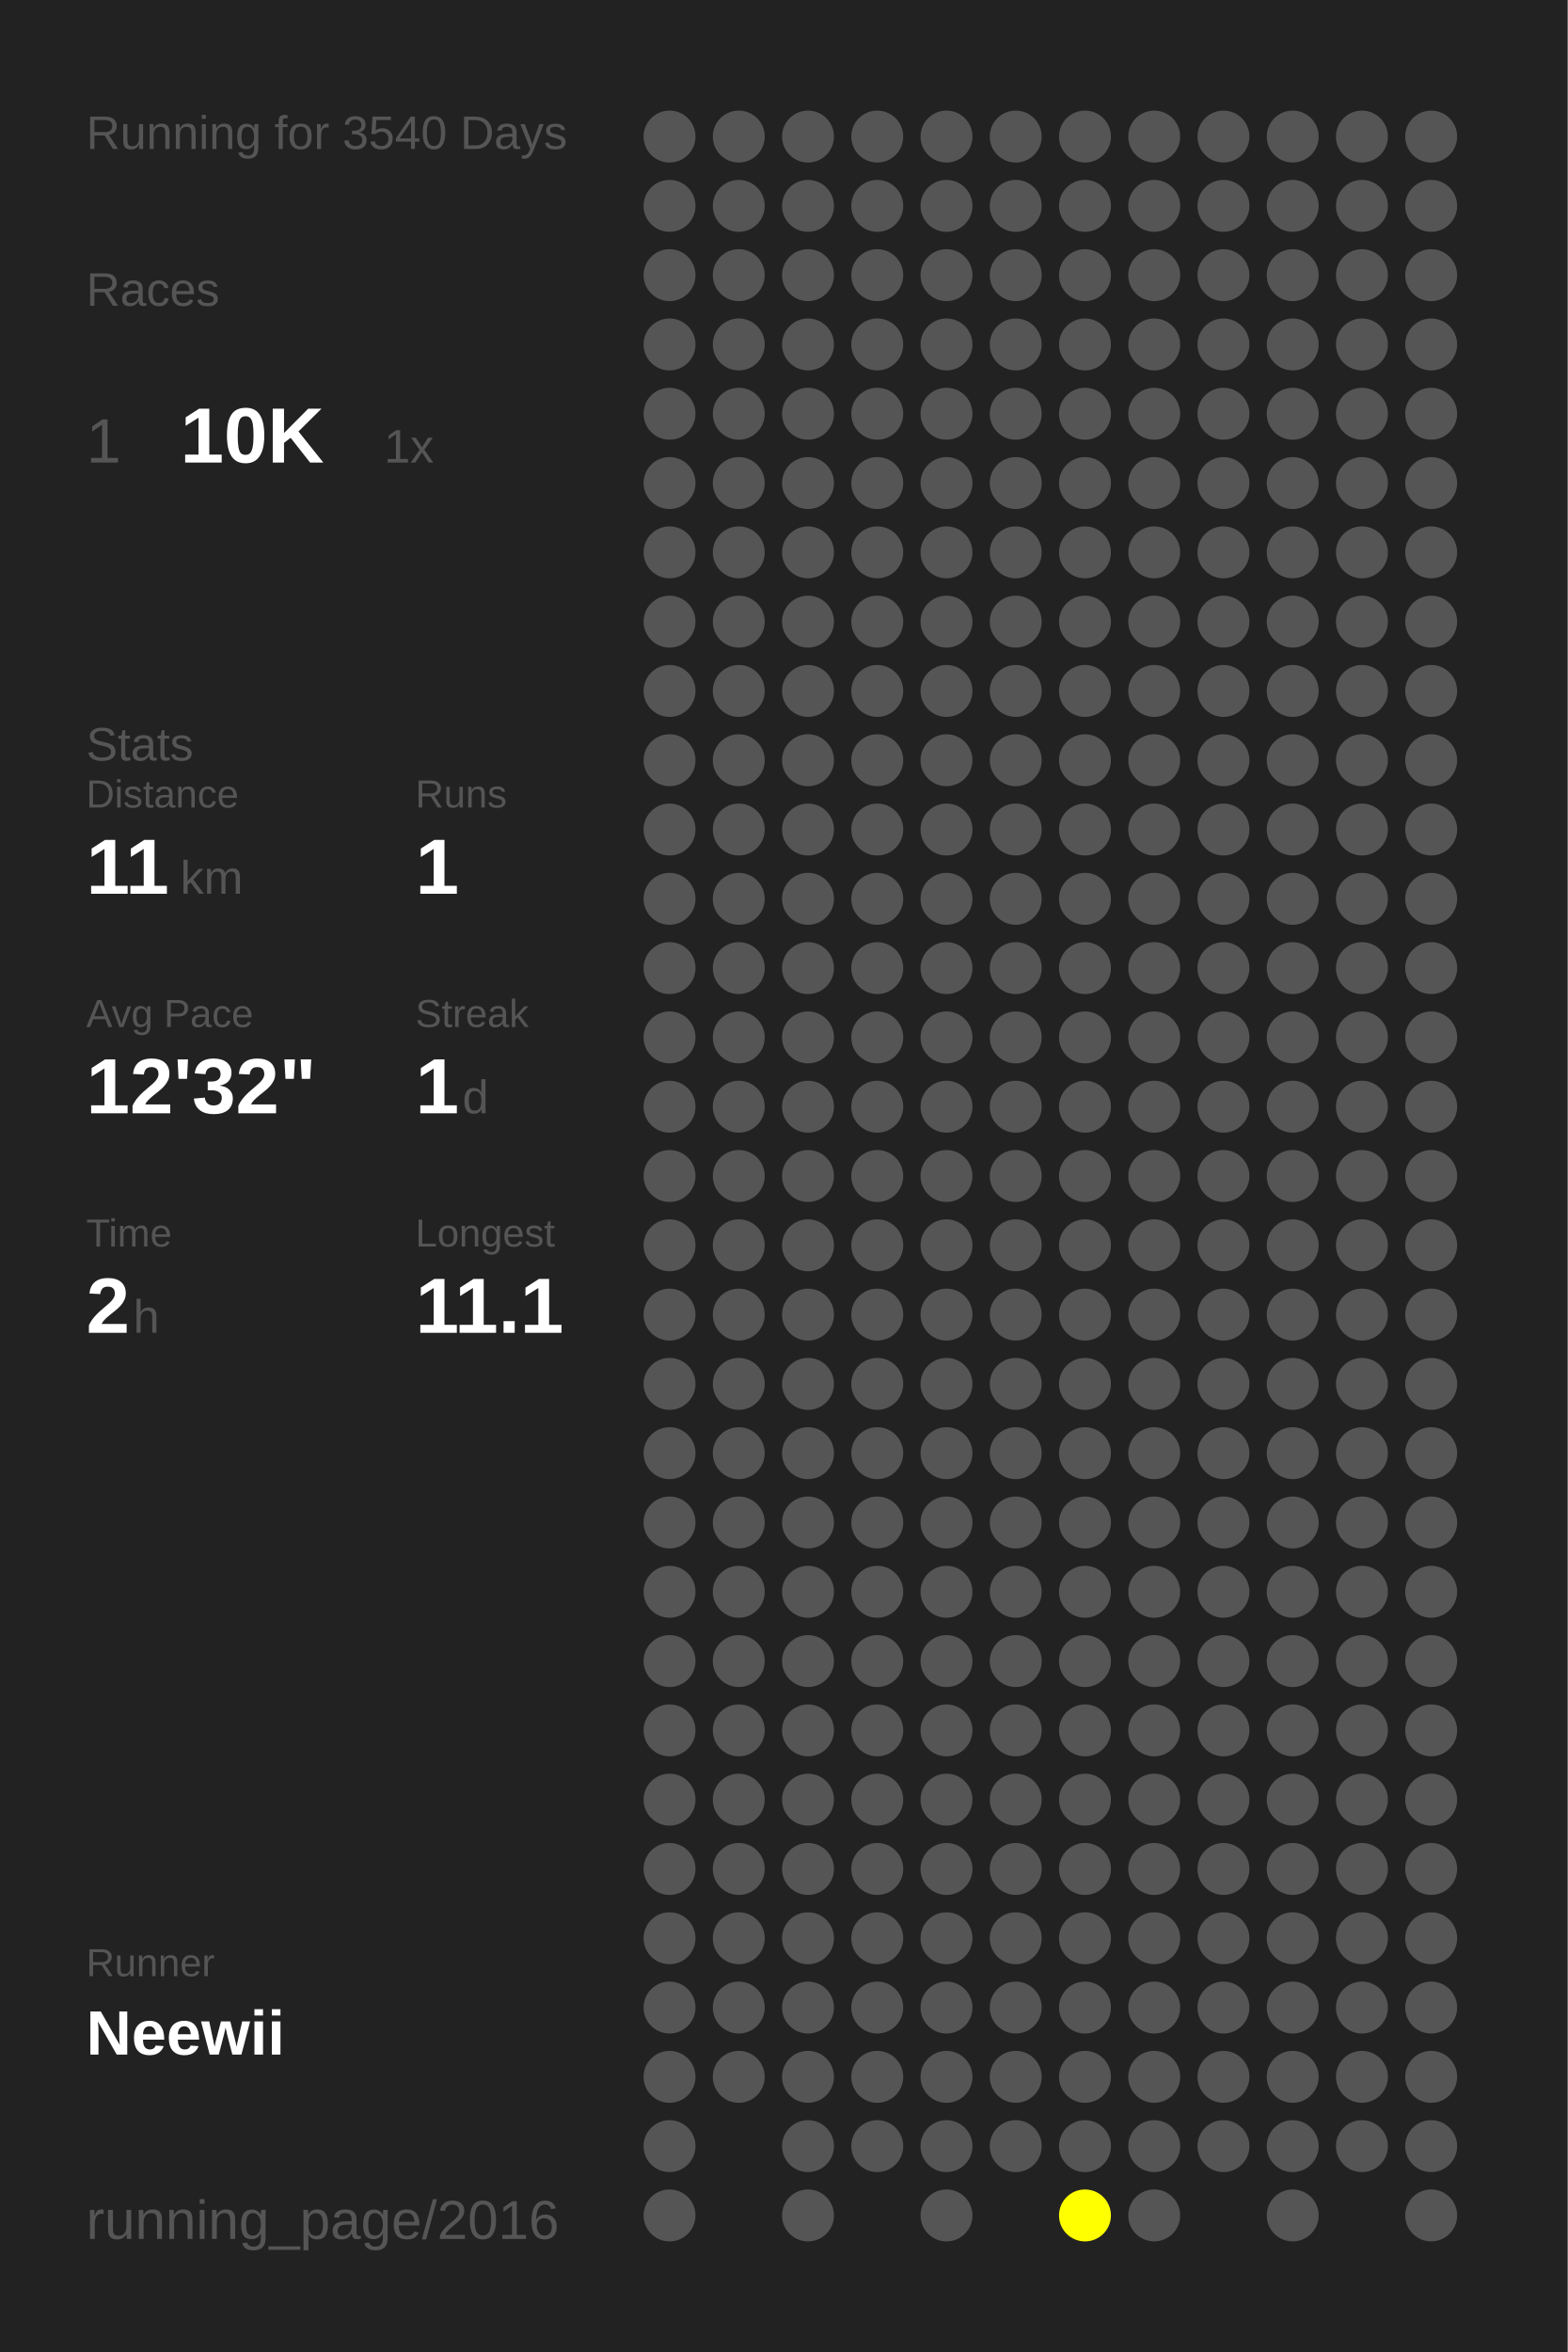
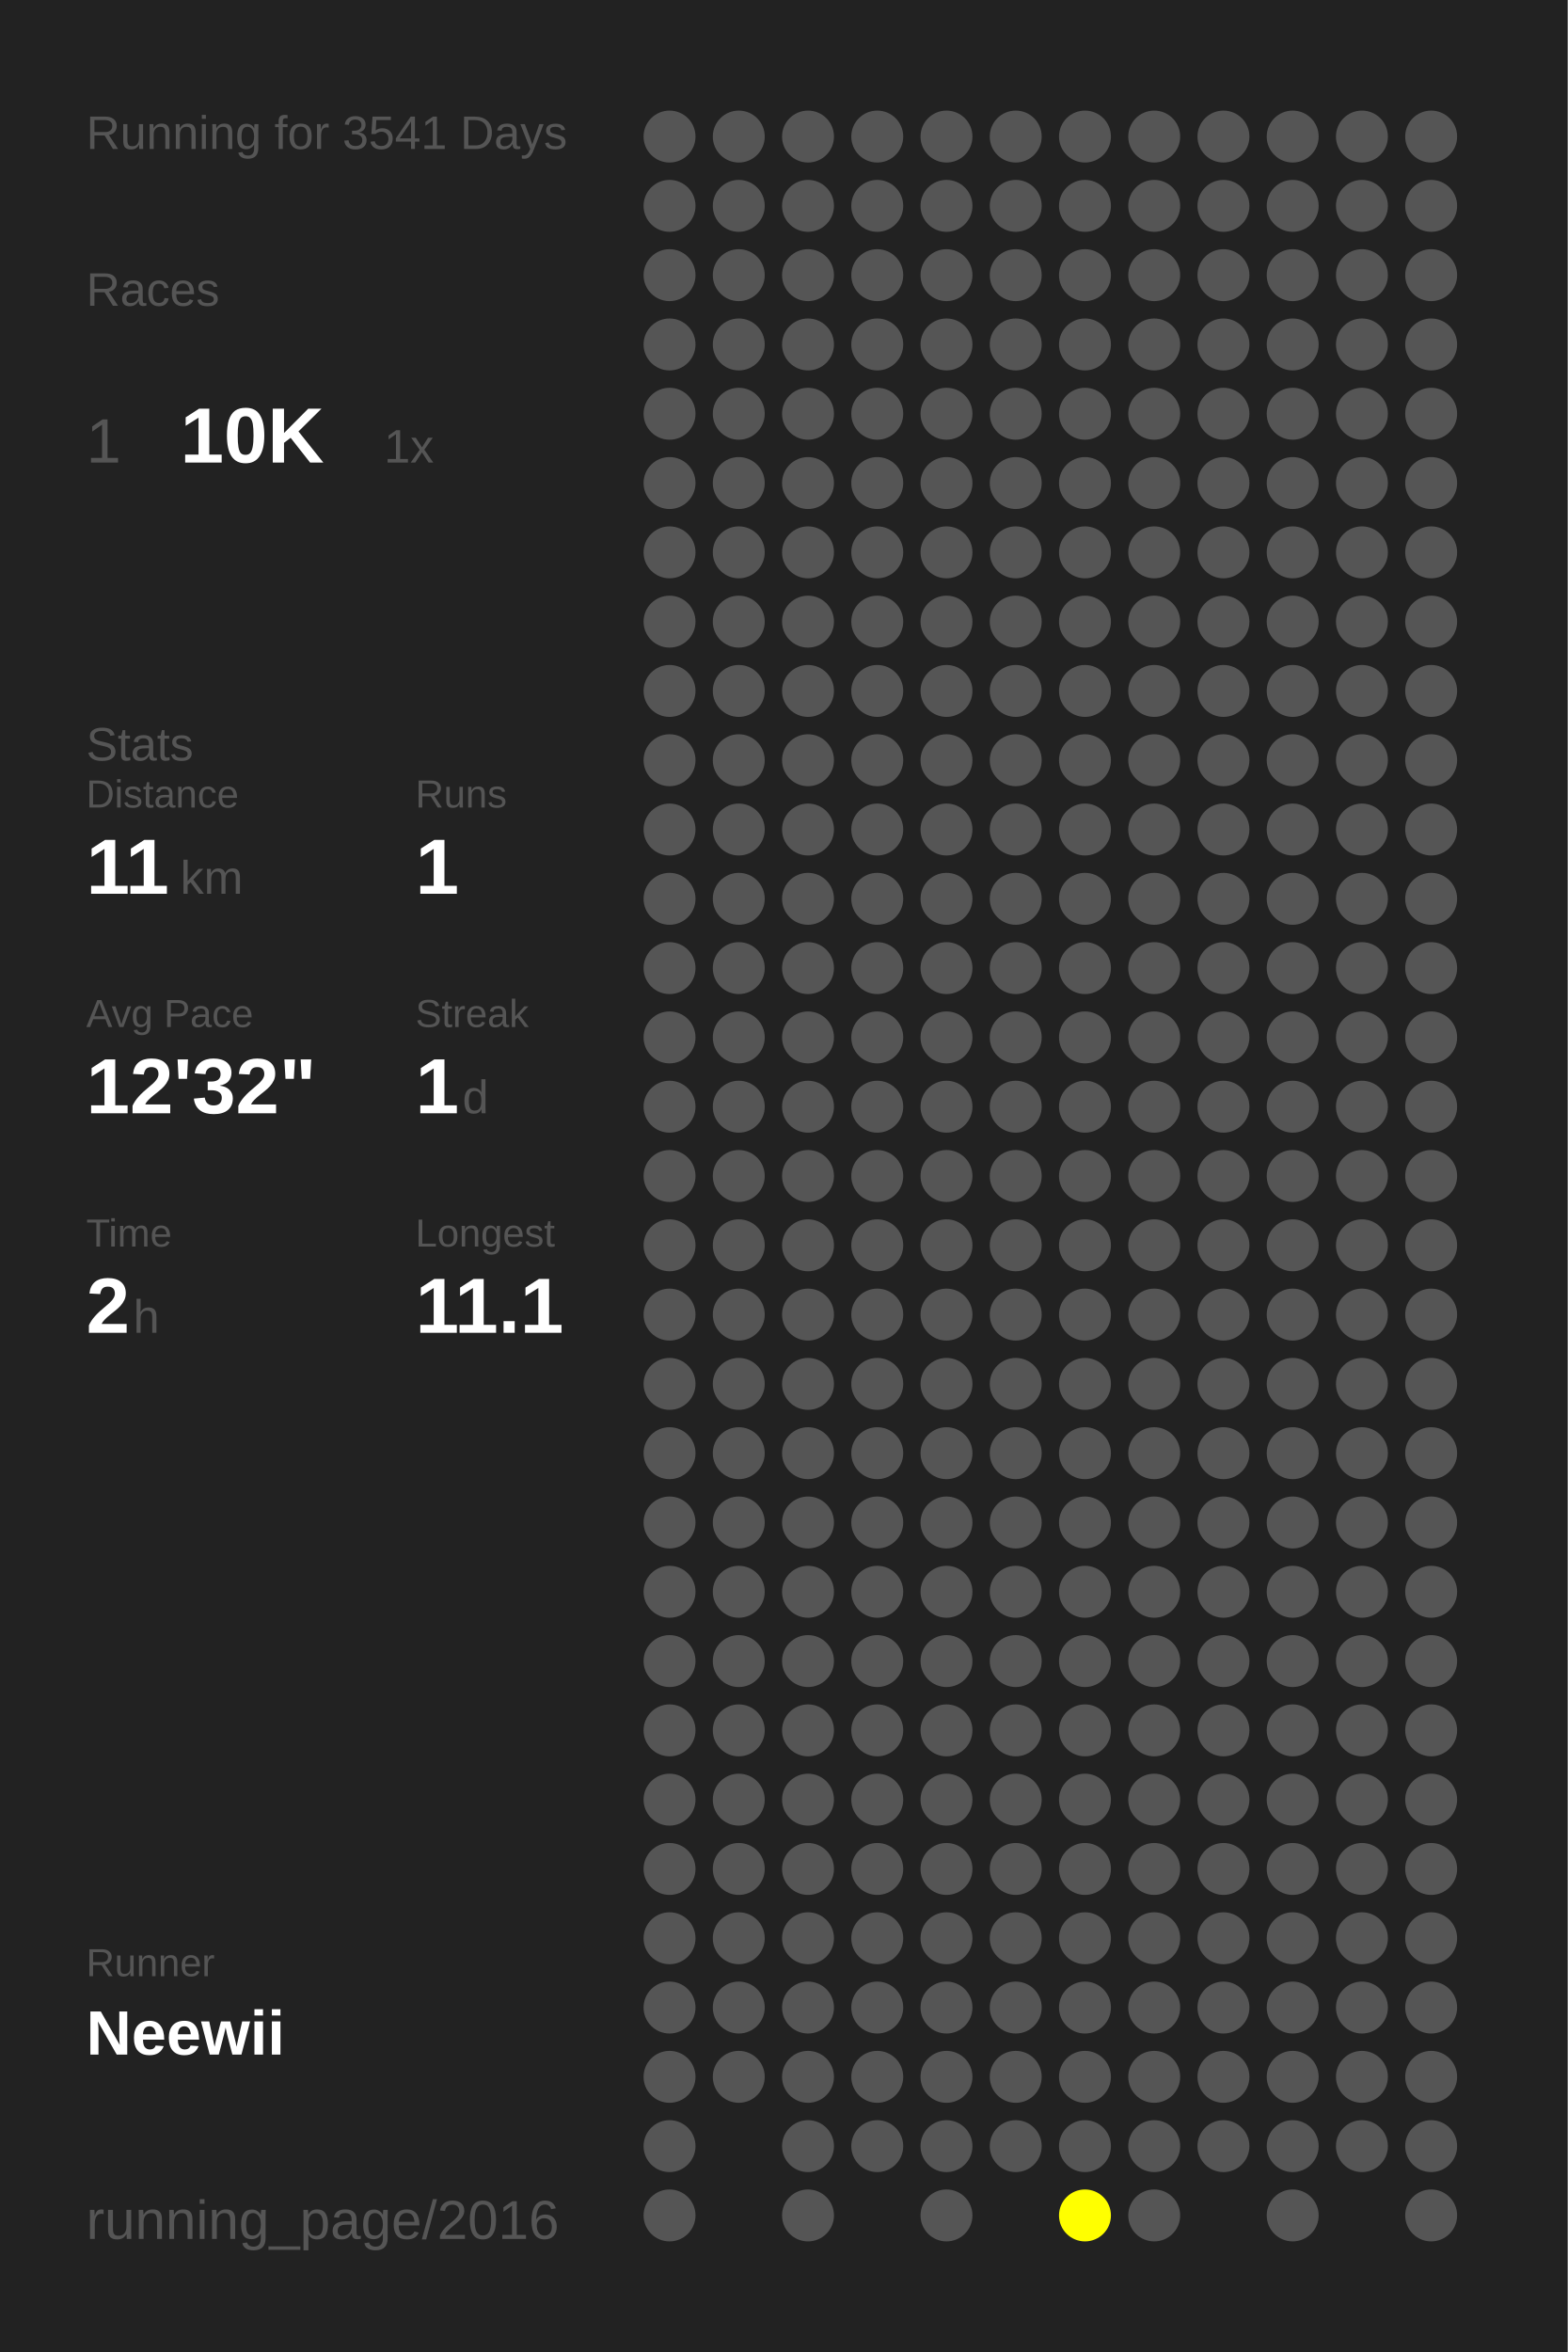
<svg xmlns="http://www.w3.org/2000/svg" baseProfile="full" height="300mm" version="1.1" viewBox="0,0,200,300" width="200mm">
  <defs />
  <rect fill="#222222" height="300" width="200" x="0" y="0" />
-   <text fill="#555555" style="font-size:6px; font-family:Arial;" x="11" y="19">Running for 3540 Days</text>
+   <text fill="#555555" style="font-size:6px; font-family:Arial;" x="11" y="19">Running for 3541 Days</text>
  <text fill="#555555" style="font-size:6px; font-family:Arial;" x="11" y="39">Races</text>
  <text fill="#555555" style="font-size:8px; font-family:Arial;" x="11" y="59">1</text>
  <text fill="#FFFFFF" style="font-size:10px; font-family:Arial; font-weight:bold;" x="23" y="59">10K</text>
  <text fill="#555555" style="font-size:6px; font-family:Arial;" x="49" y="59">1x</text>
  <text fill="#555555" style="font-size:6px; font-family:Arial;" x="11" y="97">Stats</text>
  <text fill="#555555" style="font-size:5px; font-family:Arial;" x="11" y="103">Distance</text>
  <text fill="#FFFFFF" style="font-size:10px; font-family:Arial; font-weight:bold;" x="11" y="114">11</text>
  <text fill="#555555" style="font-size:6px; font-family:Arial;" x="23" y="114">km</text>
  <text fill="#555555" style="font-size:5px; font-family:Arial;" x="53" y="103">Runs</text>
  <text fill="#FFFFFF" style="font-size:10px; font-family:Arial; font-weight:bold;" x="53" y="114">1</text>
  <text fill="#555555" style="font-size:5px; font-family:Arial;" x="11" y="131">Avg Pace</text>
  <text fill="#FFFFFF" style="font-size:10px; font-family:Arial; font-weight:bold;" x="11" y="142">12'32"</text>
  <text fill="#555555" style="font-size:5px; font-family:Arial;" x="53" y="131">Streak</text>
  <text fill="#FFFFFF" style="font-size:10px; font-family:Arial; font-weight:bold;" x="53" y="142">1</text>
  <text fill="#555555" style="font-size:6px; font-family:Arial;" x="59" y="142">d</text>
  <text fill="#555555" style="font-size:5px; font-family:Arial;" x="11" y="159">Time</text>
  <text fill="#FFFFFF" style="font-size:10px; font-family:Arial; font-weight:bold;" x="11" y="170">2</text>
  <text fill="#555555" style="font-size:6px; font-family:Arial;" x="17" y="170">h</text>
  <text fill="#555555" style="font-size:5px; font-family:Arial;" x="53" y="159">Longest</text>
  <text fill="#FFFFFF" style="font-size:10px; font-family:Arial; font-weight:bold;" x="53" y="170">11.1</text>
  <text fill="#555555" style="font-size:5px; font-family:Arial;" x="11" y="252.065">Runner</text>
  <text fill="#FFFFFF" style="font-size:8px; font-family:Arial; font-weight:bold;" x="11" y="262.065">Neewii</text>
  <text fill="#555555" style="font-size:7px; font-family:Arial;" x="11" y="285.581">running_page/2016</text>
  <circle cx="85.417" cy="17.419" fill="#555555" r="3.312" />
  <circle cx="85.417" cy="26.258" fill="#555555" r="3.312" />
  <circle cx="85.417" cy="35.097" fill="#555555" r="3.312" />
  <circle cx="85.417" cy="43.935" fill="#555555" r="3.312" />
  <circle cx="85.417" cy="52.774" fill="#555555" r="3.312" />
  <circle cx="85.417" cy="61.613" fill="#555555" r="3.312" />
  <circle cx="85.417" cy="70.452" fill="#555555" r="3.312" />
  <circle cx="85.417" cy="79.29" fill="#555555" r="3.312" />
  <circle cx="85.417" cy="88.129" fill="#555555" r="3.312" />
  <circle cx="85.417" cy="96.968" fill="#555555" r="3.312" />
  <circle cx="85.417" cy="105.806" fill="#555555" r="3.312" />
  <circle cx="85.417" cy="114.645" fill="#555555" r="3.312" />
  <circle cx="85.417" cy="123.484" fill="#555555" r="3.312" />
  <circle cx="85.417" cy="132.323" fill="#555555" r="3.312" />
  <circle cx="85.417" cy="141.161" fill="#555555" r="3.312" />
  <circle cx="85.417" cy="150" fill="#555555" r="3.312" />
  <circle cx="85.417" cy="158.839" fill="#555555" r="3.312" />
  <circle cx="85.417" cy="167.677" fill="#555555" r="3.312" />
  <circle cx="85.417" cy="176.516" fill="#555555" r="3.312" />
  <circle cx="85.417" cy="185.355" fill="#555555" r="3.312" />
  <circle cx="85.417" cy="194.194" fill="#555555" r="3.312" />
  <circle cx="85.417" cy="203.032" fill="#555555" r="3.312" />
  <circle cx="85.417" cy="211.871" fill="#555555" r="3.312" />
  <circle cx="85.417" cy="220.71" fill="#555555" r="3.312" />
  <circle cx="85.417" cy="229.548" fill="#555555" r="3.312" />
  <circle cx="85.417" cy="238.387" fill="#555555" r="3.312" />
  <circle cx="85.417" cy="247.226" fill="#555555" r="3.312" />
  <circle cx="85.417" cy="256.065" fill="#555555" r="3.312" />
  <circle cx="85.417" cy="264.903" fill="#555555" r="3.312" />
  <circle cx="85.417" cy="273.742" fill="#555555" r="3.312" />
  <circle cx="85.417" cy="282.581" fill="#555555" r="3.312" />
  <circle cx="94.25" cy="17.419" fill="#555555" r="3.312" />
  <circle cx="94.25" cy="26.258" fill="#555555" r="3.312" />
  <circle cx="94.25" cy="35.097" fill="#555555" r="3.312" />
  <circle cx="94.25" cy="43.935" fill="#555555" r="3.312" />
  <circle cx="94.25" cy="52.774" fill="#555555" r="3.312" />
  <circle cx="94.25" cy="61.613" fill="#555555" r="3.312" />
  <circle cx="94.25" cy="70.452" fill="#555555" r="3.312" />
  <circle cx="94.25" cy="79.29" fill="#555555" r="3.312" />
  <circle cx="94.25" cy="88.129" fill="#555555" r="3.312" />
  <circle cx="94.25" cy="96.968" fill="#555555" r="3.312" />
  <circle cx="94.25" cy="105.806" fill="#555555" r="3.312" />
  <circle cx="94.25" cy="114.645" fill="#555555" r="3.312" />
  <circle cx="94.25" cy="123.484" fill="#555555" r="3.312" />
  <circle cx="94.25" cy="132.323" fill="#555555" r="3.312" />
  <circle cx="94.25" cy="141.161" fill="#555555" r="3.312" />
  <circle cx="94.25" cy="150" fill="#555555" r="3.312" />
  <circle cx="94.25" cy="158.839" fill="#555555" r="3.312" />
  <circle cx="94.25" cy="167.677" fill="#555555" r="3.312" />
  <circle cx="94.25" cy="176.516" fill="#555555" r="3.312" />
  <circle cx="94.25" cy="185.355" fill="#555555" r="3.312" />
  <circle cx="94.25" cy="194.194" fill="#555555" r="3.312" />
  <circle cx="94.25" cy="203.032" fill="#555555" r="3.312" />
  <circle cx="94.25" cy="211.871" fill="#555555" r="3.312" />
  <circle cx="94.25" cy="220.71" fill="#555555" r="3.312" />
  <circle cx="94.25" cy="229.548" fill="#555555" r="3.312" />
  <circle cx="94.25" cy="238.387" fill="#555555" r="3.312" />
  <circle cx="94.25" cy="247.226" fill="#555555" r="3.312" />
  <circle cx="94.25" cy="256.065" fill="#555555" r="3.312" />
  <circle cx="94.25" cy="264.903" fill="#555555" r="3.312" />
  <circle cx="103.083" cy="17.419" fill="#555555" r="3.312" />
  <circle cx="103.083" cy="26.258" fill="#555555" r="3.312" />
  <circle cx="103.083" cy="35.097" fill="#555555" r="3.312" />
  <circle cx="103.083" cy="43.935" fill="#555555" r="3.312" />
  <circle cx="103.083" cy="52.774" fill="#555555" r="3.312" />
  <circle cx="103.083" cy="61.613" fill="#555555" r="3.312" />
  <circle cx="103.083" cy="70.452" fill="#555555" r="3.312" />
  <circle cx="103.083" cy="79.29" fill="#555555" r="3.312" />
  <circle cx="103.083" cy="88.129" fill="#555555" r="3.312" />
  <circle cx="103.083" cy="96.968" fill="#555555" r="3.312" />
  <circle cx="103.083" cy="105.806" fill="#555555" r="3.312" />
  <circle cx="103.083" cy="114.645" fill="#555555" r="3.312" />
  <circle cx="103.083" cy="123.484" fill="#555555" r="3.312" />
  <circle cx="103.083" cy="132.323" fill="#555555" r="3.312" />
  <circle cx="103.083" cy="141.161" fill="#555555" r="3.312" />
  <circle cx="103.083" cy="150" fill="#555555" r="3.312" />
  <circle cx="103.083" cy="158.839" fill="#555555" r="3.312" />
  <circle cx="103.083" cy="167.677" fill="#555555" r="3.312" />
  <circle cx="103.083" cy="176.516" fill="#555555" r="3.312" />
  <circle cx="103.083" cy="185.355" fill="#555555" r="3.312" />
  <circle cx="103.083" cy="194.194" fill="#555555" r="3.312" />
  <circle cx="103.083" cy="203.032" fill="#555555" r="3.312" />
  <circle cx="103.083" cy="211.871" fill="#555555" r="3.312" />
  <circle cx="103.083" cy="220.71" fill="#555555" r="3.312" />
  <circle cx="103.083" cy="229.548" fill="#555555" r="3.312" />
  <circle cx="103.083" cy="238.387" fill="#555555" r="3.312" />
  <circle cx="103.083" cy="247.226" fill="#555555" r="3.312" />
  <circle cx="103.083" cy="256.065" fill="#555555" r="3.312" />
  <circle cx="103.083" cy="264.903" fill="#555555" r="3.312" />
  <circle cx="103.083" cy="273.742" fill="#555555" r="3.312" />
  <circle cx="103.083" cy="282.581" fill="#555555" r="3.312" />
  <circle cx="111.917" cy="17.419" fill="#555555" r="3.312" />
  <circle cx="111.917" cy="26.258" fill="#555555" r="3.312" />
  <circle cx="111.917" cy="35.097" fill="#555555" r="3.312" />
  <circle cx="111.917" cy="43.935" fill="#555555" r="3.312" />
  <circle cx="111.917" cy="52.774" fill="#555555" r="3.312" />
  <circle cx="111.917" cy="61.613" fill="#555555" r="3.312" />
  <circle cx="111.917" cy="70.452" fill="#555555" r="3.312" />
  <circle cx="111.917" cy="79.29" fill="#555555" r="3.312" />
  <circle cx="111.917" cy="88.129" fill="#555555" r="3.312" />
  <circle cx="111.917" cy="96.968" fill="#555555" r="3.312" />
  <circle cx="111.917" cy="105.806" fill="#555555" r="3.312" />
  <circle cx="111.917" cy="114.645" fill="#555555" r="3.312" />
  <circle cx="111.917" cy="123.484" fill="#555555" r="3.312" />
  <circle cx="111.917" cy="132.323" fill="#555555" r="3.312" />
  <circle cx="111.917" cy="141.161" fill="#555555" r="3.312" />
  <circle cx="111.917" cy="150" fill="#555555" r="3.312" />
  <circle cx="111.917" cy="158.839" fill="#555555" r="3.312" />
  <circle cx="111.917" cy="167.677" fill="#555555" r="3.312" />
  <circle cx="111.917" cy="176.516" fill="#555555" r="3.312" />
  <circle cx="111.917" cy="185.355" fill="#555555" r="3.312" />
  <circle cx="111.917" cy="194.194" fill="#555555" r="3.312" />
  <circle cx="111.917" cy="203.032" fill="#555555" r="3.312" />
  <circle cx="111.917" cy="211.871" fill="#555555" r="3.312" />
  <circle cx="111.917" cy="220.71" fill="#555555" r="3.312" />
  <circle cx="111.917" cy="229.548" fill="#555555" r="3.312" />
  <circle cx="111.917" cy="238.387" fill="#555555" r="3.312" />
  <circle cx="111.917" cy="247.226" fill="#555555" r="3.312" />
  <circle cx="111.917" cy="256.065" fill="#555555" r="3.312" />
  <circle cx="111.917" cy="264.903" fill="#555555" r="3.312" />
  <circle cx="111.917" cy="273.742" fill="#555555" r="3.312" />
  <circle cx="120.75" cy="17.419" fill="#555555" r="3.312" />
  <circle cx="120.75" cy="26.258" fill="#555555" r="3.312" />
  <circle cx="120.75" cy="35.097" fill="#555555" r="3.312" />
  <circle cx="120.75" cy="43.935" fill="#555555" r="3.312" />
  <circle cx="120.75" cy="52.774" fill="#555555" r="3.312" />
  <circle cx="120.75" cy="61.613" fill="#555555" r="3.312" />
  <circle cx="120.75" cy="70.452" fill="#555555" r="3.312" />
  <circle cx="120.75" cy="79.29" fill="#555555" r="3.312" />
  <circle cx="120.75" cy="88.129" fill="#555555" r="3.312" />
  <circle cx="120.75" cy="96.968" fill="#555555" r="3.312" />
  <circle cx="120.75" cy="105.806" fill="#555555" r="3.312" />
  <circle cx="120.75" cy="114.645" fill="#555555" r="3.312" />
  <circle cx="120.75" cy="123.484" fill="#555555" r="3.312" />
  <circle cx="120.75" cy="132.323" fill="#555555" r="3.312" />
  <circle cx="120.75" cy="141.161" fill="#555555" r="3.312" />
  <circle cx="120.75" cy="150" fill="#555555" r="3.312" />
  <circle cx="120.75" cy="158.839" fill="#555555" r="3.312" />
  <circle cx="120.75" cy="167.677" fill="#555555" r="3.312" />
  <circle cx="120.75" cy="176.516" fill="#555555" r="3.312" />
  <circle cx="120.75" cy="185.355" fill="#555555" r="3.312" />
  <circle cx="120.75" cy="194.194" fill="#555555" r="3.312" />
  <circle cx="120.75" cy="203.032" fill="#555555" r="3.312" />
  <circle cx="120.75" cy="211.871" fill="#555555" r="3.312" />
  <circle cx="120.75" cy="220.71" fill="#555555" r="3.312" />
  <circle cx="120.75" cy="229.548" fill="#555555" r="3.312" />
  <circle cx="120.75" cy="238.387" fill="#555555" r="3.312" />
  <circle cx="120.75" cy="247.226" fill="#555555" r="3.312" />
  <circle cx="120.75" cy="256.065" fill="#555555" r="3.312" />
  <circle cx="120.75" cy="264.903" fill="#555555" r="3.312" />
  <circle cx="120.75" cy="273.742" fill="#555555" r="3.312" />
  <circle cx="120.75" cy="282.581" fill="#555555" r="3.312" />
  <circle cx="129.583" cy="17.419" fill="#555555" r="3.312" />
  <circle cx="129.583" cy="26.258" fill="#555555" r="3.312" />
  <circle cx="129.583" cy="35.097" fill="#555555" r="3.312" />
  <circle cx="129.583" cy="43.935" fill="#555555" r="3.312" />
  <circle cx="129.583" cy="52.774" fill="#555555" r="3.312" />
  <circle cx="129.583" cy="61.613" fill="#555555" r="3.312" />
  <circle cx="129.583" cy="70.452" fill="#555555" r="3.312" />
  <circle cx="129.583" cy="79.29" fill="#555555" r="3.312" />
  <circle cx="129.583" cy="88.129" fill="#555555" r="3.312" />
  <circle cx="129.583" cy="96.968" fill="#555555" r="3.312" />
  <circle cx="129.583" cy="105.806" fill="#555555" r="3.312" />
  <circle cx="129.583" cy="114.645" fill="#555555" r="3.312" />
  <circle cx="129.583" cy="123.484" fill="#555555" r="3.312" />
  <circle cx="129.583" cy="132.323" fill="#555555" r="3.312" />
  <circle cx="129.583" cy="141.161" fill="#555555" r="3.312" />
  <circle cx="129.583" cy="150" fill="#555555" r="3.312" />
  <circle cx="129.583" cy="158.839" fill="#555555" r="3.312" />
  <circle cx="129.583" cy="167.677" fill="#555555" r="3.312" />
  <circle cx="129.583" cy="176.516" fill="#555555" r="3.312" />
  <circle cx="129.583" cy="185.355" fill="#555555" r="3.312" />
  <circle cx="129.583" cy="194.194" fill="#555555" r="3.312" />
  <circle cx="129.583" cy="203.032" fill="#555555" r="3.312" />
  <circle cx="129.583" cy="211.871" fill="#555555" r="3.312" />
  <circle cx="129.583" cy="220.71" fill="#555555" r="3.312" />
  <circle cx="129.583" cy="229.548" fill="#555555" r="3.312" />
  <circle cx="129.583" cy="238.387" fill="#555555" r="3.312" />
  <circle cx="129.583" cy="247.226" fill="#555555" r="3.312" />
  <circle cx="129.583" cy="256.065" fill="#555555" r="3.312" />
  <circle cx="129.583" cy="264.903" fill="#555555" r="3.312" />
  <circle cx="129.583" cy="273.742" fill="#555555" r="3.312" />
  <circle cx="138.417" cy="17.419" fill="#555555" r="3.312" />
  <circle cx="138.417" cy="26.258" fill="#555555" r="3.312" />
  <circle cx="138.417" cy="35.097" fill="#555555" r="3.312" />
  <circle cx="138.417" cy="43.935" fill="#555555" r="3.312" />
  <circle cx="138.417" cy="52.774" fill="#555555" r="3.312" />
  <circle cx="138.417" cy="61.613" fill="#555555" r="3.312" />
  <circle cx="138.417" cy="70.452" fill="#555555" r="3.312" />
  <circle cx="138.417" cy="79.29" fill="#555555" r="3.312" />
  <circle cx="138.417" cy="88.129" fill="#555555" r="3.312" />
  <circle cx="138.417" cy="96.968" fill="#555555" r="3.312" />
  <circle cx="138.417" cy="105.806" fill="#555555" r="3.312" />
  <circle cx="138.417" cy="114.645" fill="#555555" r="3.312" />
  <circle cx="138.417" cy="123.484" fill="#555555" r="3.312" />
  <circle cx="138.417" cy="132.323" fill="#555555" r="3.312" />
  <circle cx="138.417" cy="141.161" fill="#555555" r="3.312" />
  <circle cx="138.417" cy="150" fill="#555555" r="3.312" />
  <circle cx="138.417" cy="158.839" fill="#555555" r="3.312" />
  <circle cx="138.417" cy="167.677" fill="#555555" r="3.312" />
  <circle cx="138.417" cy="176.516" fill="#555555" r="3.312" />
  <circle cx="138.417" cy="185.355" fill="#555555" r="3.312" />
  <circle cx="138.417" cy="194.194" fill="#555555" r="3.312" />
  <circle cx="138.417" cy="203.032" fill="#555555" r="3.312" />
  <circle cx="138.417" cy="211.871" fill="#555555" r="3.312" />
  <circle cx="138.417" cy="220.71" fill="#555555" r="3.312" />
  <circle cx="138.417" cy="229.548" fill="#555555" r="3.312" />
  <circle cx="138.417" cy="238.387" fill="#555555" r="3.312" />
  <circle cx="138.417" cy="247.226" fill="#555555" r="3.312" />
  <circle cx="138.417" cy="256.065" fill="#555555" r="3.312" />
  <circle cx="138.417" cy="264.903" fill="#555555" r="3.312" />
  <circle cx="138.417" cy="273.742" fill="#555555" r="3.312" />
  <circle cx="138.417" cy="282.581" fill="#FFFF00" r="3.312" />
  <circle cx="147.25" cy="17.419" fill="#555555" r="3.312" />
  <circle cx="147.25" cy="26.258" fill="#555555" r="3.312" />
  <circle cx="147.25" cy="35.097" fill="#555555" r="3.312" />
  <circle cx="147.25" cy="43.935" fill="#555555" r="3.312" />
  <circle cx="147.25" cy="52.774" fill="#555555" r="3.312" />
  <circle cx="147.25" cy="61.613" fill="#555555" r="3.312" />
  <circle cx="147.25" cy="70.452" fill="#555555" r="3.312" />
  <circle cx="147.25" cy="79.29" fill="#555555" r="3.312" />
  <circle cx="147.25" cy="88.129" fill="#555555" r="3.312" />
  <circle cx="147.25" cy="96.968" fill="#555555" r="3.312" />
  <circle cx="147.25" cy="105.806" fill="#555555" r="3.312" />
  <circle cx="147.25" cy="114.645" fill="#555555" r="3.312" />
  <circle cx="147.25" cy="123.484" fill="#555555" r="3.312" />
  <circle cx="147.25" cy="132.323" fill="#555555" r="3.312" />
  <circle cx="147.25" cy="141.161" fill="#555555" r="3.312" />
  <circle cx="147.25" cy="150" fill="#555555" r="3.312" />
  <circle cx="147.25" cy="158.839" fill="#555555" r="3.312" />
  <circle cx="147.25" cy="167.677" fill="#555555" r="3.312" />
  <circle cx="147.25" cy="176.516" fill="#555555" r="3.312" />
  <circle cx="147.25" cy="185.355" fill="#555555" r="3.312" />
  <circle cx="147.25" cy="194.194" fill="#555555" r="3.312" />
  <circle cx="147.25" cy="203.032" fill="#555555" r="3.312" />
  <circle cx="147.25" cy="211.871" fill="#555555" r="3.312" />
  <circle cx="147.25" cy="220.71" fill="#555555" r="3.312" />
  <circle cx="147.25" cy="229.548" fill="#555555" r="3.312" />
  <circle cx="147.25" cy="238.387" fill="#555555" r="3.312" />
  <circle cx="147.25" cy="247.226" fill="#555555" r="3.312" />
  <circle cx="147.25" cy="256.065" fill="#555555" r="3.312" />
  <circle cx="147.25" cy="264.903" fill="#555555" r="3.312" />
  <circle cx="147.25" cy="273.742" fill="#555555" r="3.312" />
  <circle cx="147.25" cy="282.581" fill="#555555" r="3.312" />
  <circle cx="156.083" cy="17.419" fill="#555555" r="3.312" />
  <circle cx="156.083" cy="26.258" fill="#555555" r="3.312" />
  <circle cx="156.083" cy="35.097" fill="#555555" r="3.312" />
  <circle cx="156.083" cy="43.935" fill="#555555" r="3.312" />
  <circle cx="156.083" cy="52.774" fill="#555555" r="3.312" />
  <circle cx="156.083" cy="61.613" fill="#555555" r="3.312" />
  <circle cx="156.083" cy="70.452" fill="#555555" r="3.312" />
  <circle cx="156.083" cy="79.29" fill="#555555" r="3.312" />
  <circle cx="156.083" cy="88.129" fill="#555555" r="3.312" />
  <circle cx="156.083" cy="96.968" fill="#555555" r="3.312" />
  <circle cx="156.083" cy="105.806" fill="#555555" r="3.312" />
  <circle cx="156.083" cy="114.645" fill="#555555" r="3.312" />
  <circle cx="156.083" cy="123.484" fill="#555555" r="3.312" />
  <circle cx="156.083" cy="132.323" fill="#555555" r="3.312" />
  <circle cx="156.083" cy="141.161" fill="#555555" r="3.312" />
  <circle cx="156.083" cy="150" fill="#555555" r="3.312" />
  <circle cx="156.083" cy="158.839" fill="#555555" r="3.312" />
  <circle cx="156.083" cy="167.677" fill="#555555" r="3.312" />
  <circle cx="156.083" cy="176.516" fill="#555555" r="3.312" />
  <circle cx="156.083" cy="185.355" fill="#555555" r="3.312" />
  <circle cx="156.083" cy="194.194" fill="#555555" r="3.312" />
  <circle cx="156.083" cy="203.032" fill="#555555" r="3.312" />
  <circle cx="156.083" cy="211.871" fill="#555555" r="3.312" />
  <circle cx="156.083" cy="220.71" fill="#555555" r="3.312" />
  <circle cx="156.083" cy="229.548" fill="#555555" r="3.312" />
  <circle cx="156.083" cy="238.387" fill="#555555" r="3.312" />
  <circle cx="156.083" cy="247.226" fill="#555555" r="3.312" />
  <circle cx="156.083" cy="256.065" fill="#555555" r="3.312" />
  <circle cx="156.083" cy="264.903" fill="#555555" r="3.312" />
  <circle cx="156.083" cy="273.742" fill="#555555" r="3.312" />
  <circle cx="164.917" cy="17.419" fill="#555555" r="3.312" />
  <circle cx="164.917" cy="26.258" fill="#555555" r="3.312" />
  <circle cx="164.917" cy="35.097" fill="#555555" r="3.312" />
  <circle cx="164.917" cy="43.935" fill="#555555" r="3.312" />
  <circle cx="164.917" cy="52.774" fill="#555555" r="3.312" />
  <circle cx="164.917" cy="61.613" fill="#555555" r="3.312" />
  <circle cx="164.917" cy="70.452" fill="#555555" r="3.312" />
  <circle cx="164.917" cy="79.29" fill="#555555" r="3.312" />
  <circle cx="164.917" cy="88.129" fill="#555555" r="3.312" />
  <circle cx="164.917" cy="96.968" fill="#555555" r="3.312" />
  <circle cx="164.917" cy="105.806" fill="#555555" r="3.312" />
  <circle cx="164.917" cy="114.645" fill="#555555" r="3.312" />
  <circle cx="164.917" cy="123.484" fill="#555555" r="3.312" />
  <circle cx="164.917" cy="132.323" fill="#555555" r="3.312" />
  <circle cx="164.917" cy="141.161" fill="#555555" r="3.312" />
  <circle cx="164.917" cy="150" fill="#555555" r="3.312" />
  <circle cx="164.917" cy="158.839" fill="#555555" r="3.312" />
  <circle cx="164.917" cy="167.677" fill="#555555" r="3.312" />
  <circle cx="164.917" cy="176.516" fill="#555555" r="3.312" />
  <circle cx="164.917" cy="185.355" fill="#555555" r="3.312" />
  <circle cx="164.917" cy="194.194" fill="#555555" r="3.312" />
  <circle cx="164.917" cy="203.032" fill="#555555" r="3.312" />
  <circle cx="164.917" cy="211.871" fill="#555555" r="3.312" />
  <circle cx="164.917" cy="220.71" fill="#555555" r="3.312" />
  <circle cx="164.917" cy="229.548" fill="#555555" r="3.312" />
  <circle cx="164.917" cy="238.387" fill="#555555" r="3.312" />
  <circle cx="164.917" cy="247.226" fill="#555555" r="3.312" />
  <circle cx="164.917" cy="256.065" fill="#555555" r="3.312" />
  <circle cx="164.917" cy="264.903" fill="#555555" r="3.312" />
  <circle cx="164.917" cy="273.742" fill="#555555" r="3.312" />
  <circle cx="164.917" cy="282.581" fill="#555555" r="3.312" />
  <circle cx="173.75" cy="17.419" fill="#555555" r="3.312" />
  <circle cx="173.75" cy="26.258" fill="#555555" r="3.312" />
  <circle cx="173.75" cy="35.097" fill="#555555" r="3.312" />
  <circle cx="173.75" cy="43.935" fill="#555555" r="3.312" />
  <circle cx="173.75" cy="52.774" fill="#555555" r="3.312" />
  <circle cx="173.75" cy="61.613" fill="#555555" r="3.312" />
  <circle cx="173.75" cy="70.452" fill="#555555" r="3.312" />
  <circle cx="173.75" cy="79.29" fill="#555555" r="3.312" />
  <circle cx="173.75" cy="88.129" fill="#555555" r="3.312" />
  <circle cx="173.75" cy="96.968" fill="#555555" r="3.312" />
  <circle cx="173.75" cy="105.806" fill="#555555" r="3.312" />
  <circle cx="173.75" cy="114.645" fill="#555555" r="3.312" />
  <circle cx="173.75" cy="123.484" fill="#555555" r="3.312" />
  <circle cx="173.75" cy="132.323" fill="#555555" r="3.312" />
  <circle cx="173.75" cy="141.161" fill="#555555" r="3.312" />
  <circle cx="173.75" cy="150" fill="#555555" r="3.312" />
  <circle cx="173.75" cy="158.839" fill="#555555" r="3.312" />
  <circle cx="173.75" cy="167.677" fill="#555555" r="3.312" />
  <circle cx="173.75" cy="176.516" fill="#555555" r="3.312" />
  <circle cx="173.75" cy="185.355" fill="#555555" r="3.312" />
  <circle cx="173.75" cy="194.194" fill="#555555" r="3.312" />
  <circle cx="173.75" cy="203.032" fill="#555555" r="3.312" />
  <circle cx="173.75" cy="211.871" fill="#555555" r="3.312" />
  <circle cx="173.75" cy="220.71" fill="#555555" r="3.312" />
  <circle cx="173.75" cy="229.548" fill="#555555" r="3.312" />
  <circle cx="173.75" cy="238.387" fill="#555555" r="3.312" />
  <circle cx="173.75" cy="247.226" fill="#555555" r="3.312" />
  <circle cx="173.75" cy="256.065" fill="#555555" r="3.312" />
  <circle cx="173.75" cy="264.903" fill="#555555" r="3.312" />
  <circle cx="173.75" cy="273.742" fill="#555555" r="3.312" />
  <circle cx="182.583" cy="17.419" fill="#555555" r="3.312" />
  <circle cx="182.583" cy="26.258" fill="#555555" r="3.312" />
  <circle cx="182.583" cy="35.097" fill="#555555" r="3.312" />
  <circle cx="182.583" cy="43.935" fill="#555555" r="3.312" />
  <circle cx="182.583" cy="52.774" fill="#555555" r="3.312" />
  <circle cx="182.583" cy="61.613" fill="#555555" r="3.312" />
  <circle cx="182.583" cy="70.452" fill="#555555" r="3.312" />
  <circle cx="182.583" cy="79.29" fill="#555555" r="3.312" />
  <circle cx="182.583" cy="88.129" fill="#555555" r="3.312" />
  <circle cx="182.583" cy="96.968" fill="#555555" r="3.312" />
  <circle cx="182.583" cy="105.806" fill="#555555" r="3.312" />
  <circle cx="182.583" cy="114.645" fill="#555555" r="3.312" />
  <circle cx="182.583" cy="123.484" fill="#555555" r="3.312" />
  <circle cx="182.583" cy="132.323" fill="#555555" r="3.312" />
  <circle cx="182.583" cy="141.161" fill="#555555" r="3.312" />
  <circle cx="182.583" cy="150" fill="#555555" r="3.312" />
  <circle cx="182.583" cy="158.839" fill="#555555" r="3.312" />
  <circle cx="182.583" cy="167.677" fill="#555555" r="3.312" />
  <circle cx="182.583" cy="176.516" fill="#555555" r="3.312" />
  <circle cx="182.583" cy="185.355" fill="#555555" r="3.312" />
  <circle cx="182.583" cy="194.194" fill="#555555" r="3.312" />
  <circle cx="182.583" cy="203.032" fill="#555555" r="3.312" />
  <circle cx="182.583" cy="211.871" fill="#555555" r="3.312" />
  <circle cx="182.583" cy="220.71" fill="#555555" r="3.312" />
  <circle cx="182.583" cy="229.548" fill="#555555" r="3.312" />
  <circle cx="182.583" cy="238.387" fill="#555555" r="3.312" />
  <circle cx="182.583" cy="247.226" fill="#555555" r="3.312" />
  <circle cx="182.583" cy="256.065" fill="#555555" r="3.312" />
  <circle cx="182.583" cy="264.903" fill="#555555" r="3.312" />
  <circle cx="182.583" cy="273.742" fill="#555555" r="3.312" />
  <circle cx="182.583" cy="282.581" fill="#555555" r="3.312" />
</svg>
